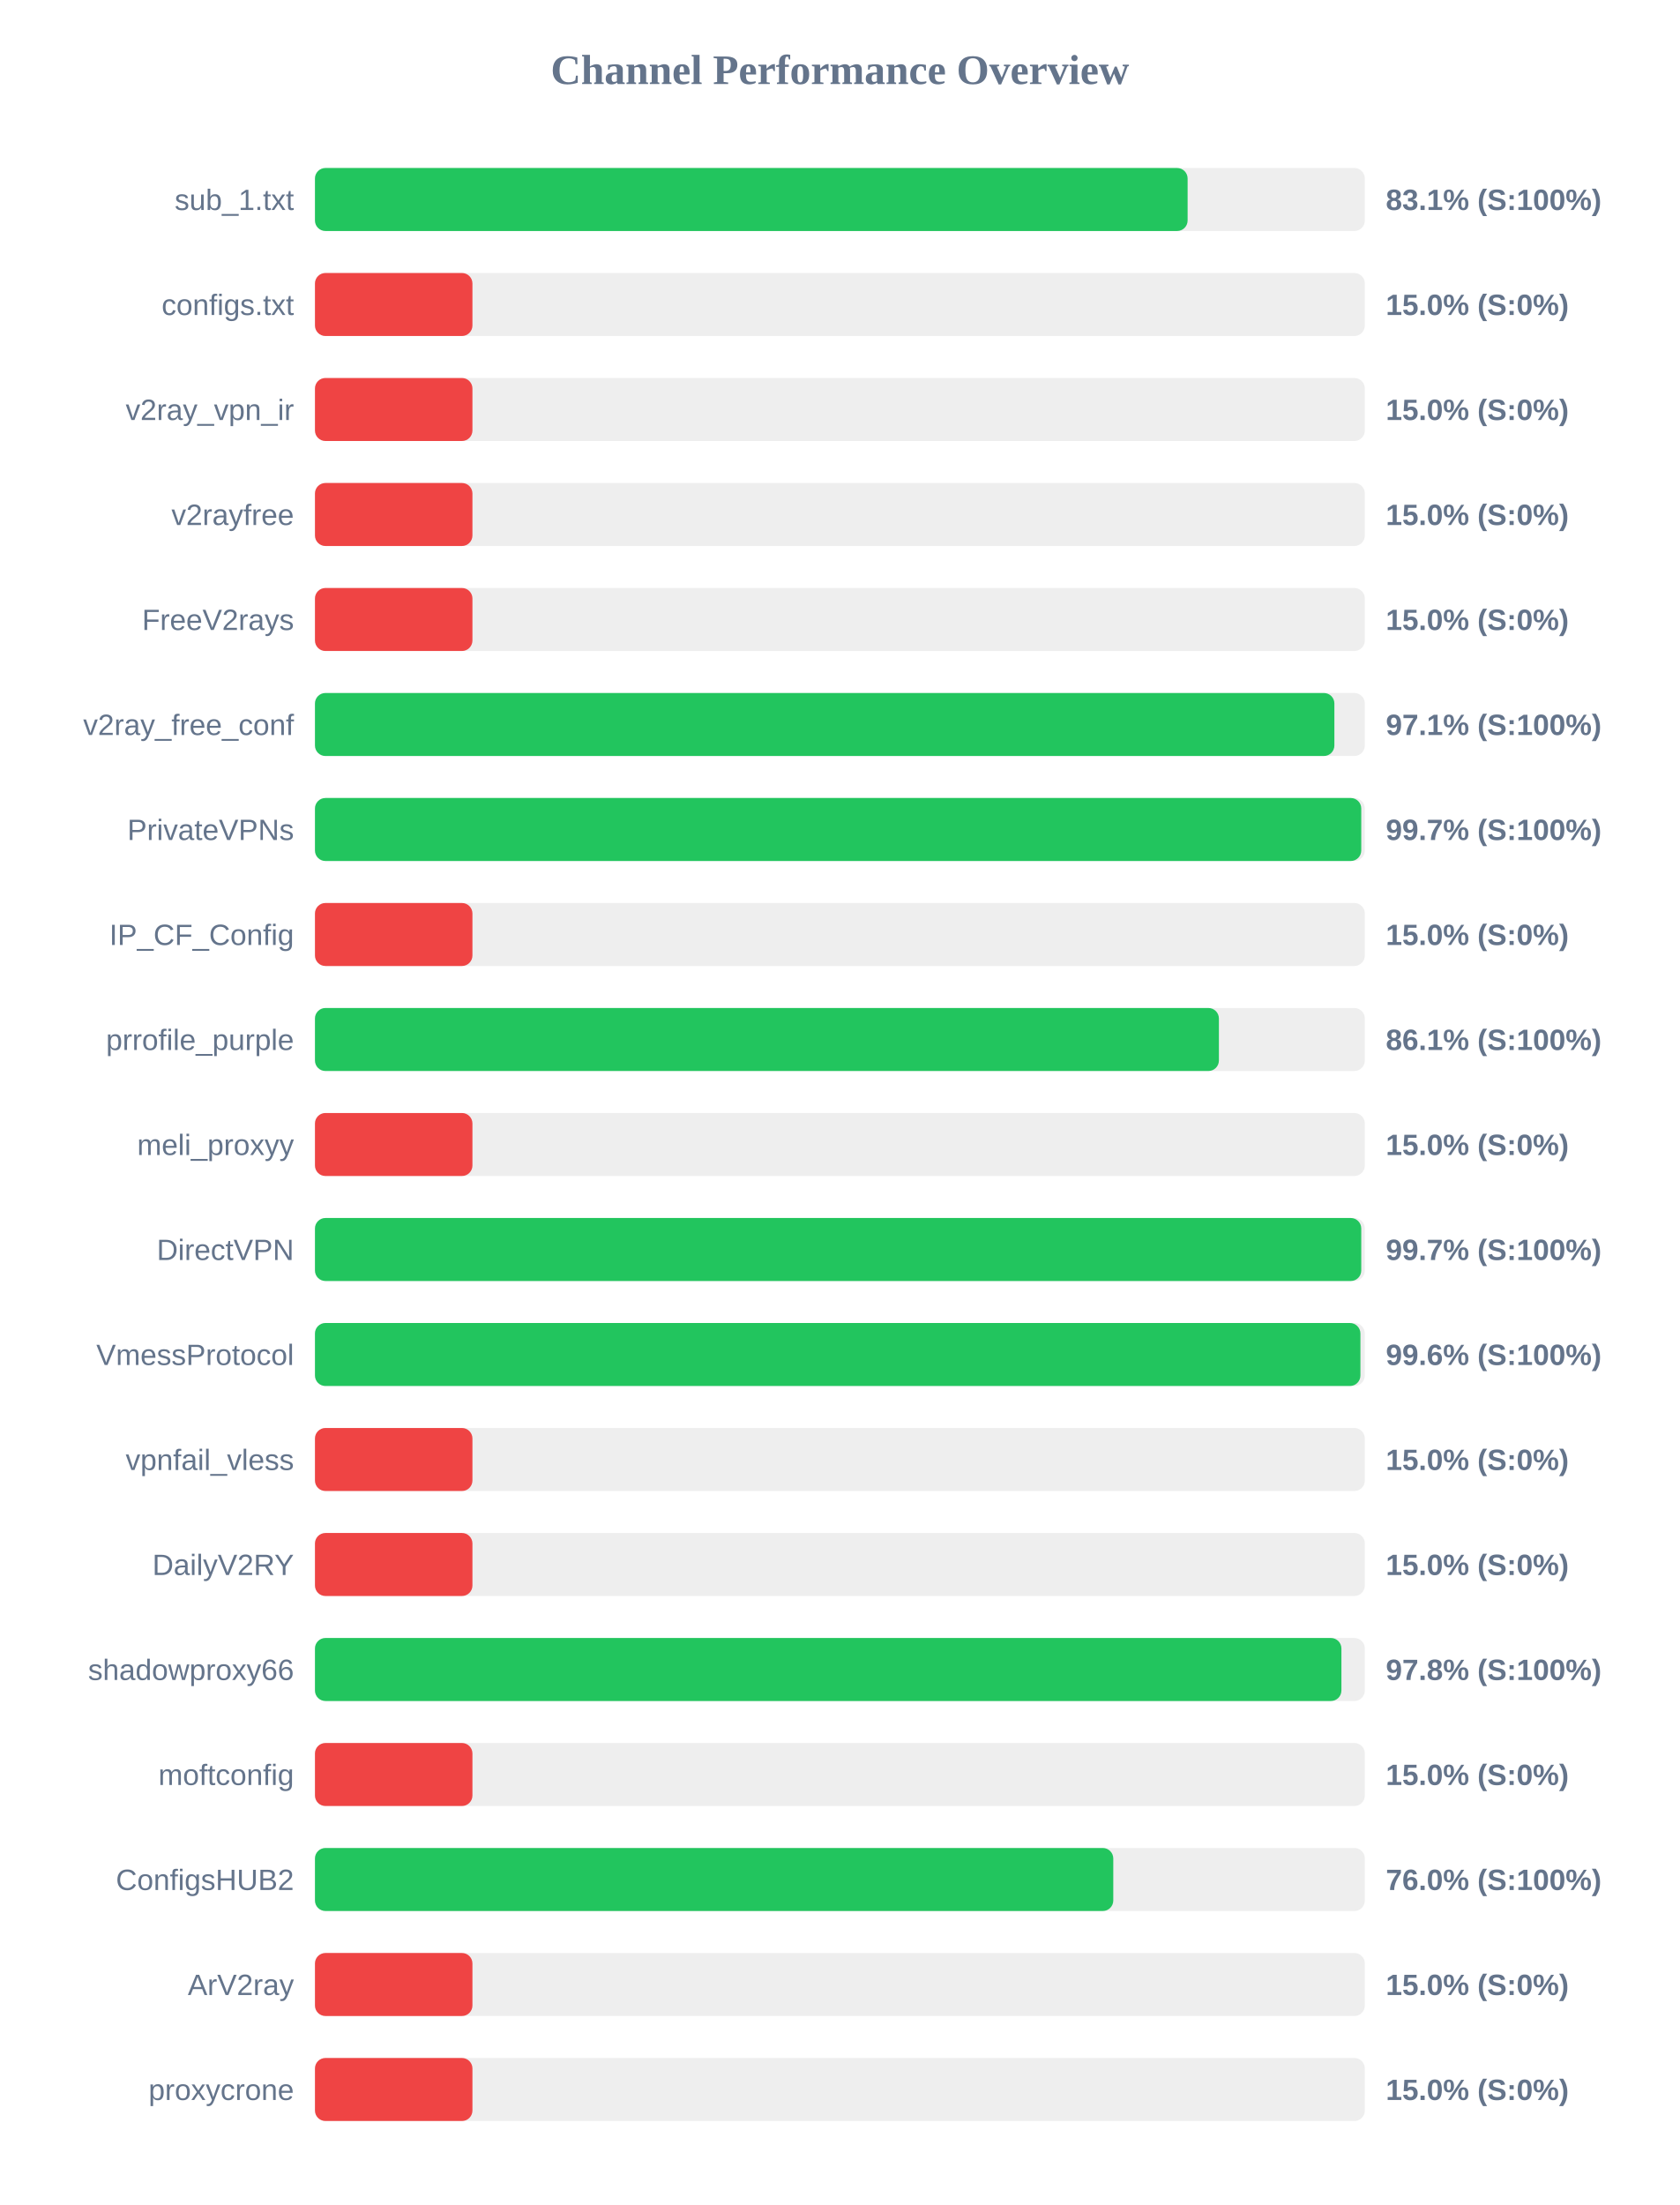
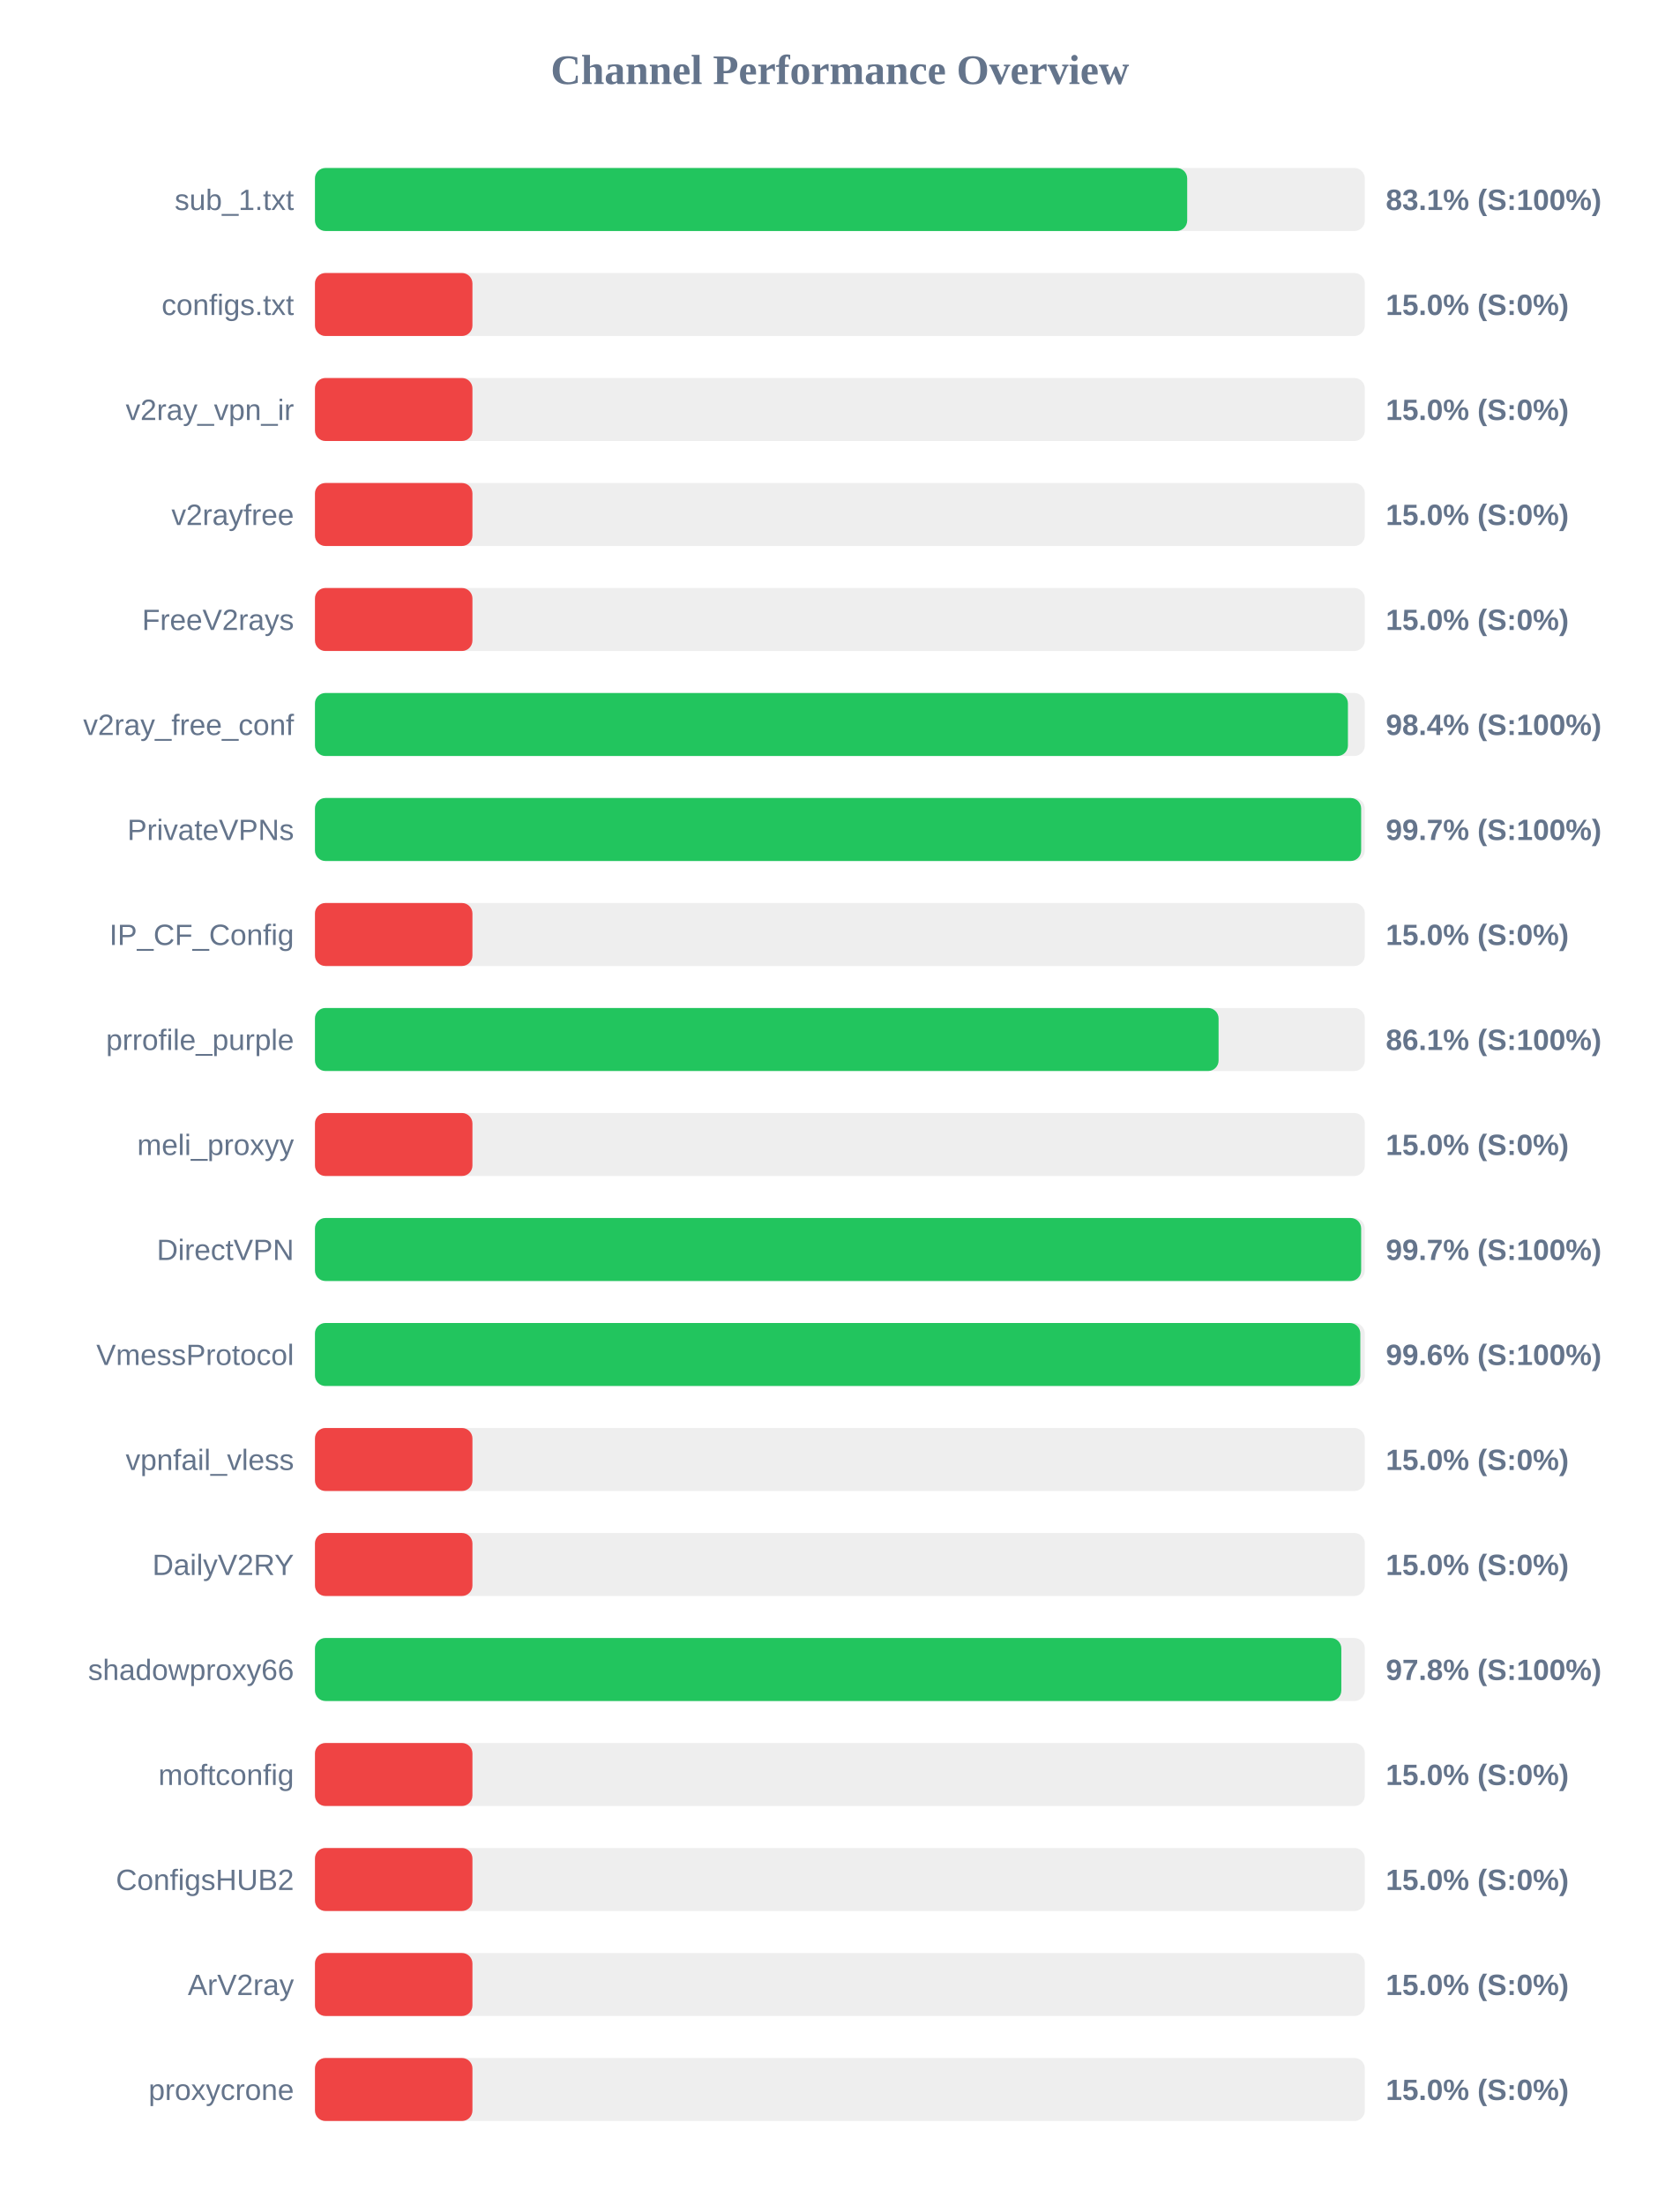
<svg xmlns="http://www.w3.org/2000/svg" width="800" height="1050" version="1.1">
  <style>
        .row { font: 14px Arial; fill: #64748b; }
        .score { font: bold 14px Arial; fill: #64748b; }
    </style>
  <text x="400" y="40" text-anchor="middle" font-size="20px" font-weight="bold" fill="#64748b">Channel Performance Overview</text>
  <rect x="150" y="80" width="500" height="30" fill="#eee" rx="5" />
-   <rect x="150" y="80" width="415.6" height="30" fill="#22c55e" rx="5" />
+   <rect x="150" y="80" width="415.4" height="30" fill="#22c55e" rx="5" />
  <text x="140" y="100" text-anchor="end" class="row">sub_1.txt</text>
  <text x="660" y="100" text-anchor="start" class="score">83.1% (S:100%)</text>
  <rect x="150" y="130" width="500" height="30" fill="#eee" rx="5" />
  <rect x="150" y="130" width="75.0" height="30" fill="#ef4444" rx="5" />
  <text x="140" y="150" text-anchor="end" class="row">configs.txt</text>
  <text x="660" y="150" text-anchor="start" class="score">15.0% (S:0%)</text>
  <rect x="150" y="180" width="500" height="30" fill="#eee" rx="5" />
  <rect x="150" y="180" width="75.0" height="30" fill="#ef4444" rx="5" />
  <text x="140" y="200" text-anchor="end" class="row">v2ray_vpn_ir</text>
  <text x="660" y="200" text-anchor="start" class="score">15.0% (S:0%)</text>
  <rect x="150" y="230" width="500" height="30" fill="#eee" rx="5" />
  <rect x="150" y="230" width="75.0" height="30" fill="#ef4444" rx="5" />
  <text x="140" y="250" text-anchor="end" class="row">v2rayfree</text>
  <text x="660" y="250" text-anchor="start" class="score">15.0% (S:0%)</text>
  <rect x="150" y="280" width="500" height="30" fill="#eee" rx="5" />
  <rect x="150" y="280" width="75.0" height="30" fill="#ef4444" rx="5" />
  <text x="140" y="300" text-anchor="end" class="row">FreeV2rays</text>
  <text x="660" y="300" text-anchor="start" class="score">15.0% (S:0%)</text>
  <rect x="150" y="330" width="500" height="30" fill="#eee" rx="5" />
-   <rect x="150" y="330" width="485.5" height="30" fill="#22c55e" rx="5" />
+   <rect x="150" y="330" width="491.95" height="30" fill="#22c55e" rx="5" />
  <text x="140" y="350" text-anchor="end" class="row">v2ray_free_conf</text>
-   <text x="660" y="350" text-anchor="start" class="score">97.1% (S:100%)</text>
+   <text x="660" y="350" text-anchor="start" class="score">98.4% (S:100%)</text>
  <rect x="150" y="380" width="500" height="30" fill="#eee" rx="5" />
-   <rect x="150" y="380" width="498.3" height="30" fill="#22c55e" rx="5" />
+   <rect x="150" y="380" width="498.25" height="30" fill="#22c55e" rx="5" />
  <text x="140" y="400" text-anchor="end" class="row">PrivateVPNs</text>
  <text x="660" y="400" text-anchor="start" class="score">99.7% (S:100%)</text>
  <rect x="150" y="430" width="500" height="30" fill="#eee" rx="5" />
  <rect x="150" y="430" width="75.0" height="30" fill="#ef4444" rx="5" />
  <text x="140" y="450" text-anchor="end" class="row">IP_CF_Config</text>
  <text x="660" y="450" text-anchor="start" class="score">15.0% (S:0%)</text>
  <rect x="150" y="480" width="500" height="30" fill="#eee" rx="5" />
-   <rect x="150" y="480" width="430.5" height="30" fill="#22c55e" rx="5" />
+   <rect x="150" y="480" width="430.35" height="30" fill="#22c55e" rx="5" />
  <text x="140" y="500" text-anchor="end" class="row">prrofile_purple</text>
  <text x="660" y="500" text-anchor="start" class="score">86.1% (S:100%)</text>
  <rect x="150" y="530" width="500" height="30" fill="#eee" rx="5" />
  <rect x="150" y="530" width="75.0" height="30" fill="#ef4444" rx="5" />
  <text x="140" y="550" text-anchor="end" class="row">meli_proxyy</text>
  <text x="660" y="550" text-anchor="start" class="score">15.0% (S:0%)</text>
  <rect x="150" y="580" width="500" height="30" fill="#eee" rx="5" />
-   <rect x="150" y="580" width="498.3" height="30" fill="#22c55e" rx="5" />
+   <rect x="150" y="580" width="498.25" height="30" fill="#22c55e" rx="5" />
  <text x="140" y="600" text-anchor="end" class="row">DirectVPN</text>
  <text x="660" y="600" text-anchor="start" class="score">99.7% (S:100%)</text>
  <rect x="150" y="630" width="500" height="30" fill="#eee" rx="5" />
-   <rect x="150" y="630" width="497.9" height="30" fill="#22c55e" rx="5" />
+   <rect x="150" y="630" width="497.85" height="30" fill="#22c55e" rx="5" />
  <text x="140" y="650" text-anchor="end" class="row">VmessProtocol</text>
  <text x="660" y="650" text-anchor="start" class="score">99.6% (S:100%)</text>
  <rect x="150" y="680" width="500" height="30" fill="#eee" rx="5" />
  <rect x="150" y="680" width="75.0" height="30" fill="#ef4444" rx="5" />
  <text x="140" y="700" text-anchor="end" class="row">vpnfail_vless</text>
  <text x="660" y="700" text-anchor="start" class="score">15.0% (S:0%)</text>
  <rect x="150" y="730" width="500" height="30" fill="#eee" rx="5" />
  <rect x="150" y="730" width="75.0" height="30" fill="#ef4444" rx="5" />
  <text x="140" y="750" text-anchor="end" class="row">DailyV2RY</text>
  <text x="660" y="750" text-anchor="start" class="score">15.0% (S:0%)</text>
  <rect x="150" y="780" width="500" height="30" fill="#eee" rx="5" />
-   <rect x="150" y="780" width="488.85" height="30" fill="#22c55e" rx="5" />
+   <rect x="150" y="780" width="488.8" height="30" fill="#22c55e" rx="5" />
  <text x="140" y="800" text-anchor="end" class="row">shadowproxy66</text>
  <text x="660" y="800" text-anchor="start" class="score">97.8% (S:100%)</text>
  <rect x="150" y="830" width="500" height="30" fill="#eee" rx="5" />
  <rect x="150" y="830" width="75.0" height="30" fill="#ef4444" rx="5" />
  <text x="140" y="850" text-anchor="end" class="row">moftconfig</text>
  <text x="660" y="850" text-anchor="start" class="score">15.0% (S:0%)</text>
  <rect x="150" y="880" width="500" height="30" fill="#eee" rx="5" />
-   <rect x="150" y="880" width="380.2" height="30" fill="#22c55e" rx="5" />
+   <rect x="150" y="880" width="75.0" height="30" fill="#ef4444" rx="5" />
  <text x="140" y="900" text-anchor="end" class="row">ConfigsHUB2</text>
-   <text x="660" y="900" text-anchor="start" class="score">76.0% (S:100%)</text>
+   <text x="660" y="900" text-anchor="start" class="score">15.0% (S:0%)</text>
  <rect x="150" y="930" width="500" height="30" fill="#eee" rx="5" />
  <rect x="150" y="930" width="75.0" height="30" fill="#ef4444" rx="5" />
  <text x="140" y="950" text-anchor="end" class="row">ArV2ray</text>
  <text x="660" y="950" text-anchor="start" class="score">15.0% (S:0%)</text>
  <rect x="150" y="980" width="500" height="30" fill="#eee" rx="5" />
  <rect x="150" y="980" width="75.0" height="30" fill="#ef4444" rx="5" />
  <text x="140" y="1000" text-anchor="end" class="row">proxycrone</text>
  <text x="660" y="1000" text-anchor="start" class="score">15.0% (S:0%)</text>
</svg>
